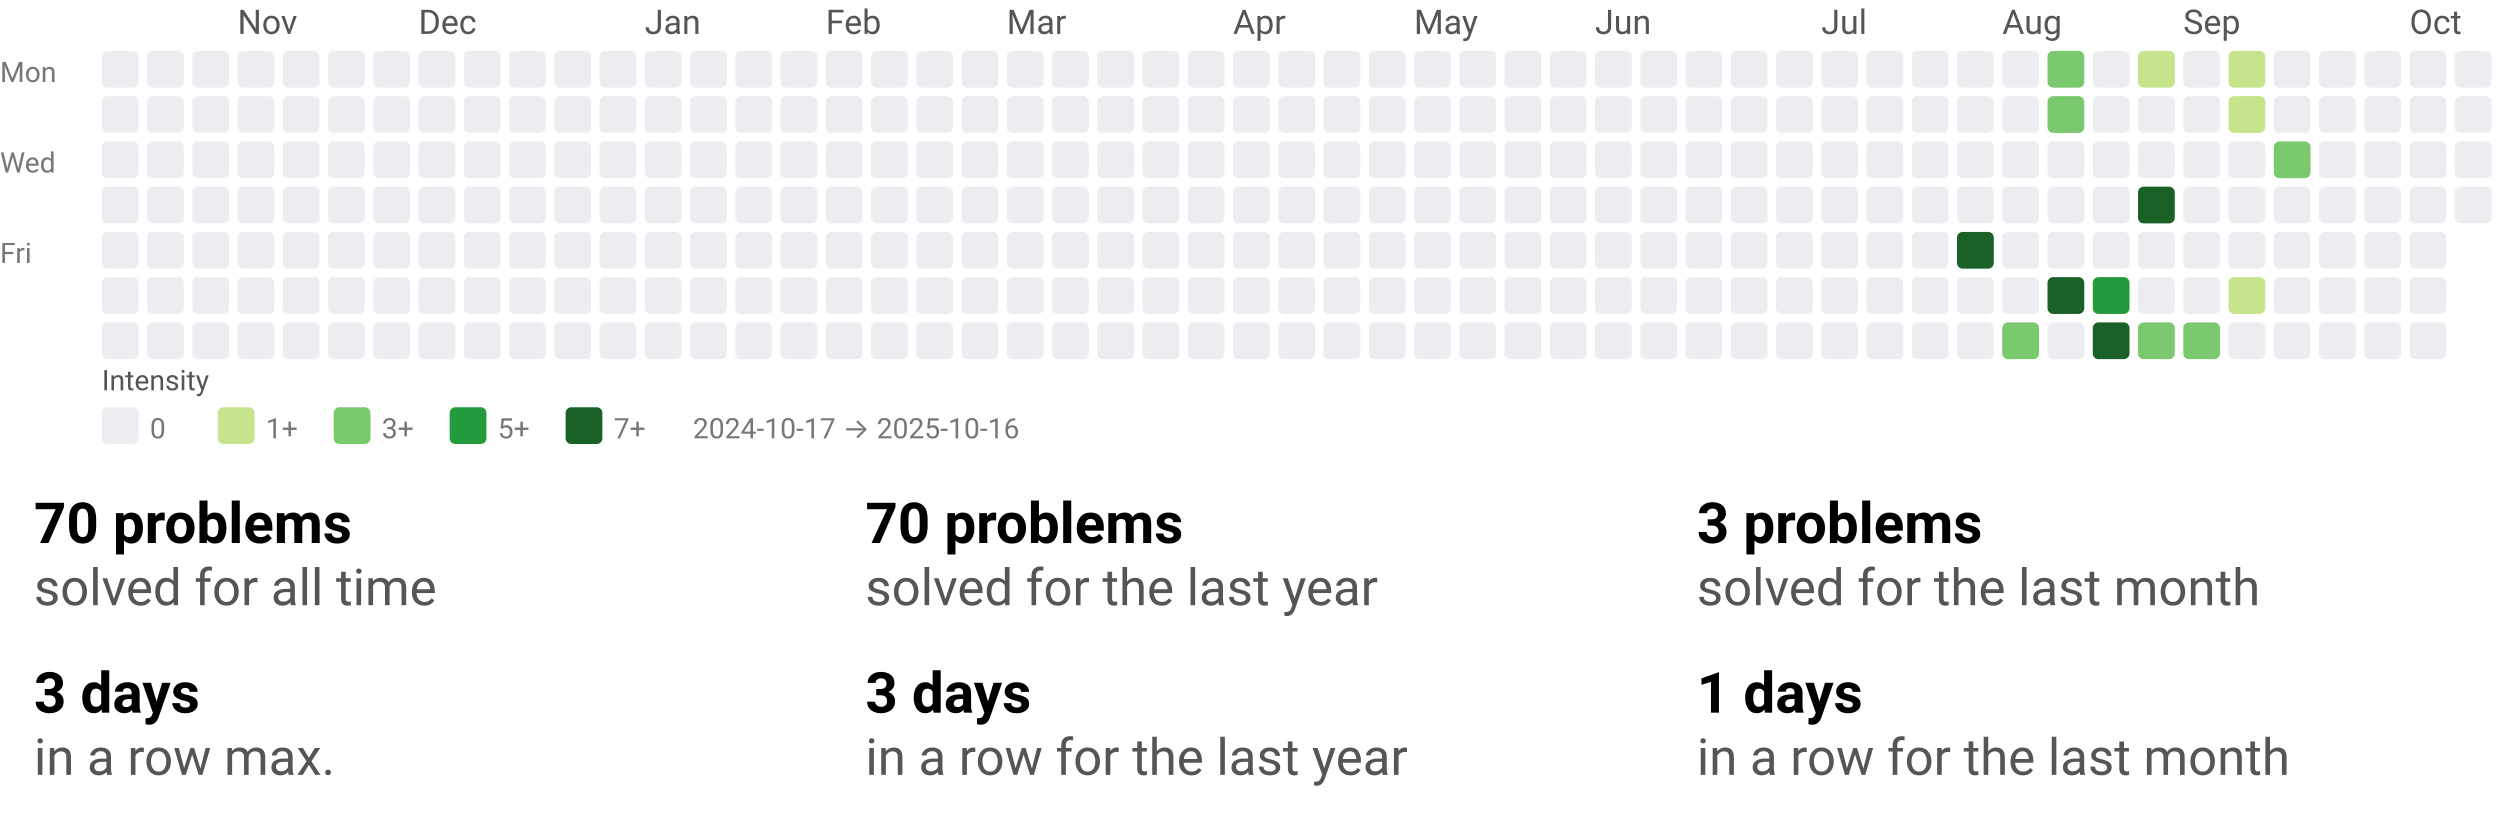
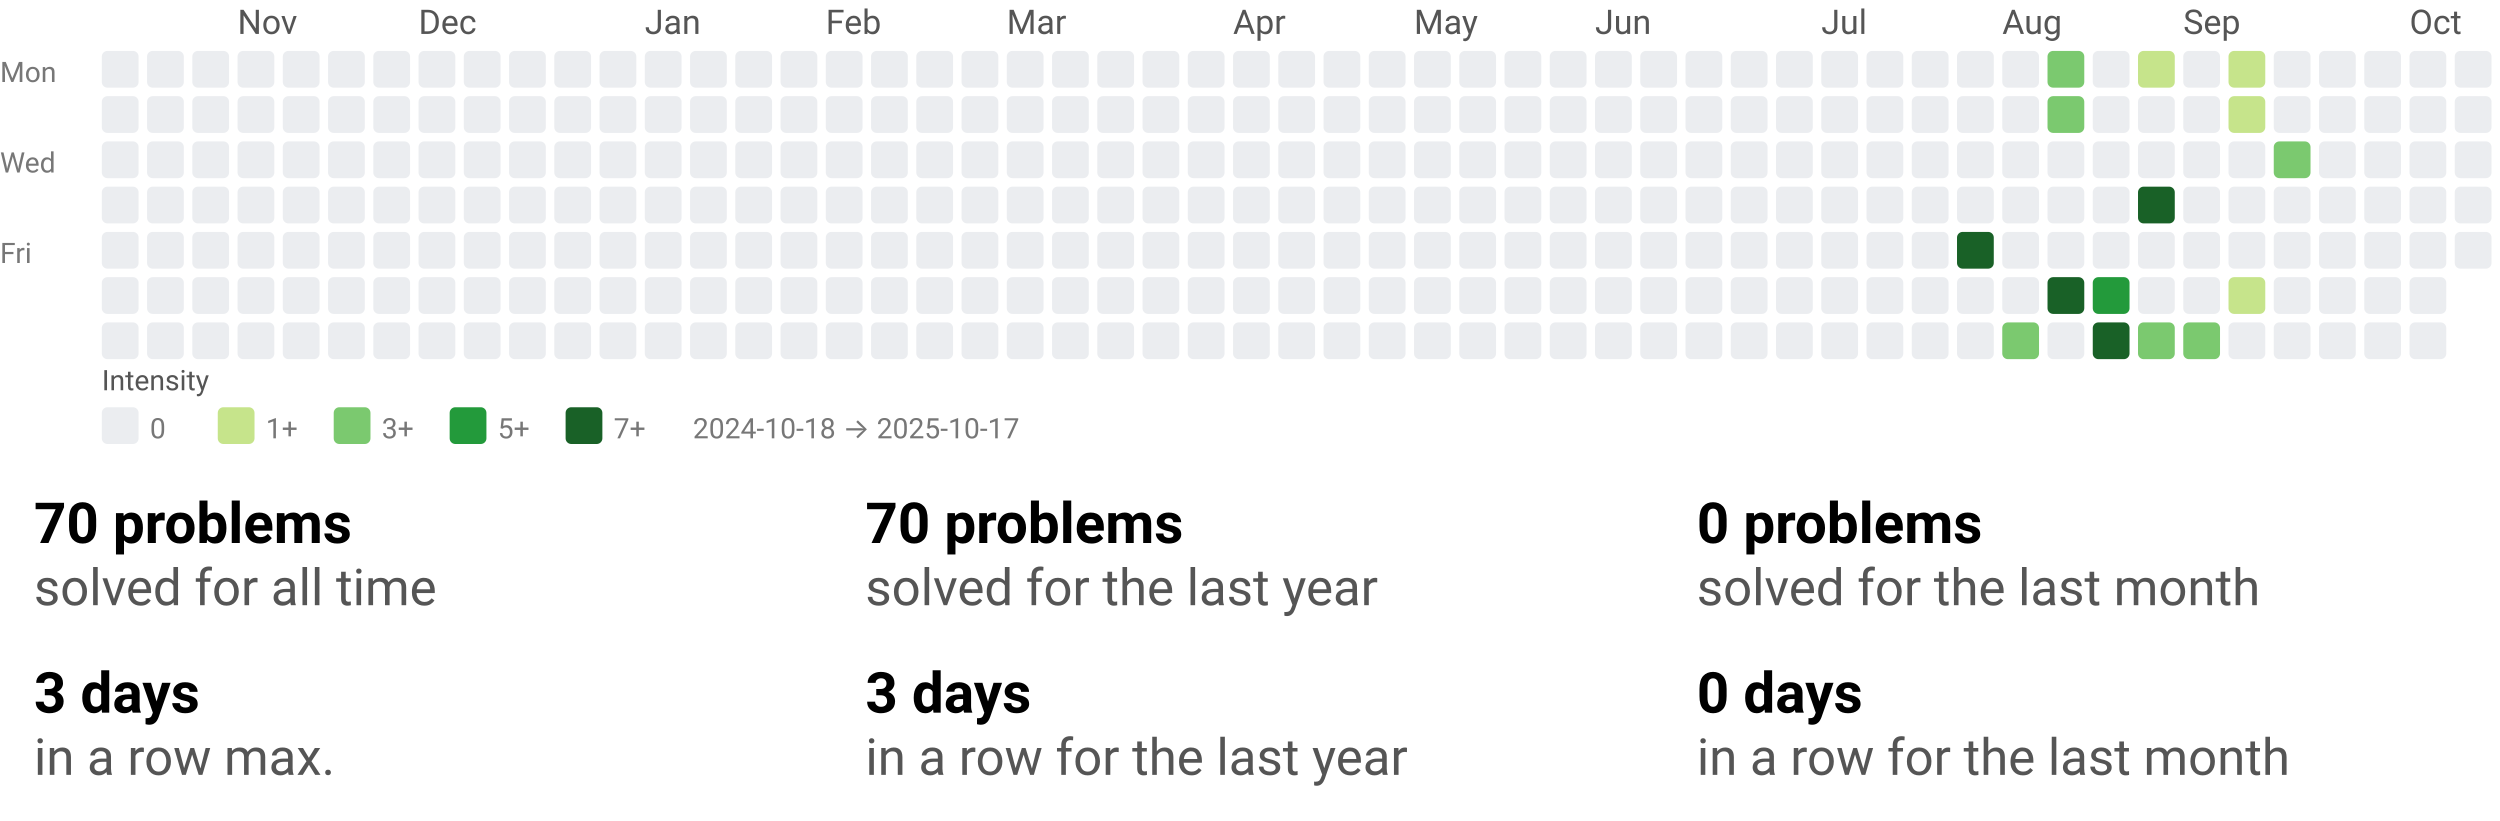
<svg xmlns="http://www.w3.org/2000/svg" width="884" height="290" viewBox="0 0 884 290" role="img" aria-labelledby="t d">
  <style>text{font-family:system-ui,-apple-system, Segoe UI, Roboto, Ubuntu, Cantarell, Noto Sans, sans-serif;}</style>
  <svg width="884" height="158" viewBox="0 0 884 158" role="img" aria-labelledby="title desc">
    <style>text{font-family:system-ui,-apple-system, Segoe UI, Roboto, Ubuntu, Cantarell, Noto Sans, sans-serif;}</style>
    <text x="84" y="12" fill="#555">Nov</text>
    <text x="148" y="12" fill="#555">Dec</text>
    <text x="228" y="12" fill="#555">Jan</text>
    <text x="292" y="12" fill="#555">Feb</text>
    <text x="356" y="12" fill="#555">Mar</text>
    <text x="436" y="12" fill="#555">Apr</text>
    <text x="500" y="12" fill="#555">May</text>
    <text x="564" y="12" fill="#555">Jun</text>
    <text x="644" y="12" fill="#555">Jul</text>
    <text x="708" y="12" fill="#555">Aug</text>
    <text x="772" y="12" fill="#555">Sep</text>
    <text x="852" y="12" fill="#555">Oct</text>
    <text x="0" y="29" font-size="10" fill="#777">Mon</text>
    <text x="0" y="61" font-size="10" fill="#777">Wed</text>
    <text x="0" y="93" font-size="10" fill="#777">Fri</text>
    <rect x="36" y="18" width="13" height="13" rx="2" ry="2" fill="#ebedf0" />
    <rect x="36" y="34" width="13" height="13" rx="2" ry="2" fill="#ebedf0" />
    <rect x="36" y="50" width="13" height="13" rx="2" ry="2" fill="#ebedf0" />
    <rect x="36" y="66" width="13" height="13" rx="2" ry="2" fill="#ebedf0" />
    <rect x="36" y="82" width="13" height="13" rx="2" ry="2" fill="#ebedf0" />
    <rect x="36" y="98" width="13" height="13" rx="2" ry="2" fill="#ebedf0" />
    <rect x="36" y="114" width="13" height="13" rx="2" ry="2" fill="#ebedf0" />
    <rect x="52" y="18" width="13" height="13" rx="2" ry="2" fill="#ebedf0" />
    <rect x="52" y="34" width="13" height="13" rx="2" ry="2" fill="#ebedf0" />
    <rect x="52" y="50" width="13" height="13" rx="2" ry="2" fill="#ebedf0" />
    <rect x="52" y="66" width="13" height="13" rx="2" ry="2" fill="#ebedf0" />
    <rect x="52" y="82" width="13" height="13" rx="2" ry="2" fill="#ebedf0" />
    <rect x="52" y="98" width="13" height="13" rx="2" ry="2" fill="#ebedf0" />
    <rect x="52" y="114" width="13" height="13" rx="2" ry="2" fill="#ebedf0" />
    <rect x="68" y="18" width="13" height="13" rx="2" ry="2" fill="#ebedf0" />
    <rect x="68" y="34" width="13" height="13" rx="2" ry="2" fill="#ebedf0" />
    <rect x="68" y="50" width="13" height="13" rx="2" ry="2" fill="#ebedf0" />
    <rect x="68" y="66" width="13" height="13" rx="2" ry="2" fill="#ebedf0" />
    <rect x="68" y="82" width="13" height="13" rx="2" ry="2" fill="#ebedf0" />
    <rect x="68" y="98" width="13" height="13" rx="2" ry="2" fill="#ebedf0" />
    <rect x="68" y="114" width="13" height="13" rx="2" ry="2" fill="#ebedf0" />
    <rect x="84" y="18" width="13" height="13" rx="2" ry="2" fill="#ebedf0" />
    <rect x="84" y="34" width="13" height="13" rx="2" ry="2" fill="#ebedf0" />
    <rect x="84" y="50" width="13" height="13" rx="2" ry="2" fill="#ebedf0" />
    <rect x="84" y="66" width="13" height="13" rx="2" ry="2" fill="#ebedf0" />
    <rect x="84" y="82" width="13" height="13" rx="2" ry="2" fill="#ebedf0" />
    <rect x="84" y="98" width="13" height="13" rx="2" ry="2" fill="#ebedf0" />
    <rect x="84" y="114" width="13" height="13" rx="2" ry="2" fill="#ebedf0" />
    <rect x="100" y="18" width="13" height="13" rx="2" ry="2" fill="#ebedf0" />
    <rect x="100" y="34" width="13" height="13" rx="2" ry="2" fill="#ebedf0" />
    <rect x="100" y="50" width="13" height="13" rx="2" ry="2" fill="#ebedf0" />
    <rect x="100" y="66" width="13" height="13" rx="2" ry="2" fill="#ebedf0" />
    <rect x="100" y="82" width="13" height="13" rx="2" ry="2" fill="#ebedf0" />
    <rect x="100" y="98" width="13" height="13" rx="2" ry="2" fill="#ebedf0" />
    <rect x="100" y="114" width="13" height="13" rx="2" ry="2" fill="#ebedf0" />
    <rect x="116" y="18" width="13" height="13" rx="2" ry="2" fill="#ebedf0" />
    <rect x="116" y="34" width="13" height="13" rx="2" ry="2" fill="#ebedf0" />
    <rect x="116" y="50" width="13" height="13" rx="2" ry="2" fill="#ebedf0" />
    <rect x="116" y="66" width="13" height="13" rx="2" ry="2" fill="#ebedf0" />
    <rect x="116" y="82" width="13" height="13" rx="2" ry="2" fill="#ebedf0" />
    <rect x="116" y="98" width="13" height="13" rx="2" ry="2" fill="#ebedf0" />
    <rect x="116" y="114" width="13" height="13" rx="2" ry="2" fill="#ebedf0" />
    <rect x="132" y="18" width="13" height="13" rx="2" ry="2" fill="#ebedf0" />
    <rect x="132" y="34" width="13" height="13" rx="2" ry="2" fill="#ebedf0" />
    <rect x="132" y="50" width="13" height="13" rx="2" ry="2" fill="#ebedf0" />
    <rect x="132" y="66" width="13" height="13" rx="2" ry="2" fill="#ebedf0" />
    <rect x="132" y="82" width="13" height="13" rx="2" ry="2" fill="#ebedf0" />
    <rect x="132" y="98" width="13" height="13" rx="2" ry="2" fill="#ebedf0" />
    <rect x="132" y="114" width="13" height="13" rx="2" ry="2" fill="#ebedf0" />
    <rect x="148" y="18" width="13" height="13" rx="2" ry="2" fill="#ebedf0" />
    <rect x="148" y="34" width="13" height="13" rx="2" ry="2" fill="#ebedf0" />
    <rect x="148" y="50" width="13" height="13" rx="2" ry="2" fill="#ebedf0" />
    <rect x="148" y="66" width="13" height="13" rx="2" ry="2" fill="#ebedf0" />
    <rect x="148" y="82" width="13" height="13" rx="2" ry="2" fill="#ebedf0" />
    <rect x="148" y="98" width="13" height="13" rx="2" ry="2" fill="#ebedf0" />
    <rect x="148" y="114" width="13" height="13" rx="2" ry="2" fill="#ebedf0" />
    <rect x="164" y="18" width="13" height="13" rx="2" ry="2" fill="#ebedf0" />
    <rect x="164" y="34" width="13" height="13" rx="2" ry="2" fill="#ebedf0" />
    <rect x="164" y="50" width="13" height="13" rx="2" ry="2" fill="#ebedf0" />
    <rect x="164" y="66" width="13" height="13" rx="2" ry="2" fill="#ebedf0" />
    <rect x="164" y="82" width="13" height="13" rx="2" ry="2" fill="#ebedf0" />
    <rect x="164" y="98" width="13" height="13" rx="2" ry="2" fill="#ebedf0" />
    <rect x="164" y="114" width="13" height="13" rx="2" ry="2" fill="#ebedf0" />
    <rect x="180" y="18" width="13" height="13" rx="2" ry="2" fill="#ebedf0" />
    <rect x="180" y="34" width="13" height="13" rx="2" ry="2" fill="#ebedf0" />
    <rect x="180" y="50" width="13" height="13" rx="2" ry="2" fill="#ebedf0" />
    <rect x="180" y="66" width="13" height="13" rx="2" ry="2" fill="#ebedf0" />
    <rect x="180" y="82" width="13" height="13" rx="2" ry="2" fill="#ebedf0" />
    <rect x="180" y="98" width="13" height="13" rx="2" ry="2" fill="#ebedf0" />
    <rect x="180" y="114" width="13" height="13" rx="2" ry="2" fill="#ebedf0" />
    <rect x="196" y="18" width="13" height="13" rx="2" ry="2" fill="#ebedf0" />
    <rect x="196" y="34" width="13" height="13" rx="2" ry="2" fill="#ebedf0" />
    <rect x="196" y="50" width="13" height="13" rx="2" ry="2" fill="#ebedf0" />
    <rect x="196" y="66" width="13" height="13" rx="2" ry="2" fill="#ebedf0" />
    <rect x="196" y="82" width="13" height="13" rx="2" ry="2" fill="#ebedf0" />
    <rect x="196" y="98" width="13" height="13" rx="2" ry="2" fill="#ebedf0" />
    <rect x="196" y="114" width="13" height="13" rx="2" ry="2" fill="#ebedf0" />
    <rect x="212" y="18" width="13" height="13" rx="2" ry="2" fill="#ebedf0" />
    <rect x="212" y="34" width="13" height="13" rx="2" ry="2" fill="#ebedf0" />
    <rect x="212" y="50" width="13" height="13" rx="2" ry="2" fill="#ebedf0" />
    <rect x="212" y="66" width="13" height="13" rx="2" ry="2" fill="#ebedf0" />
    <rect x="212" y="82" width="13" height="13" rx="2" ry="2" fill="#ebedf0" />
    <rect x="212" y="98" width="13" height="13" rx="2" ry="2" fill="#ebedf0" />
    <rect x="212" y="114" width="13" height="13" rx="2" ry="2" fill="#ebedf0" />
    <rect x="228" y="18" width="13" height="13" rx="2" ry="2" fill="#ebedf0" />
    <rect x="228" y="34" width="13" height="13" rx="2" ry="2" fill="#ebedf0" />
    <rect x="228" y="50" width="13" height="13" rx="2" ry="2" fill="#ebedf0" />
    <rect x="228" y="66" width="13" height="13" rx="2" ry="2" fill="#ebedf0" />
    <rect x="228" y="82" width="13" height="13" rx="2" ry="2" fill="#ebedf0" />
    <rect x="228" y="98" width="13" height="13" rx="2" ry="2" fill="#ebedf0" />
    <rect x="228" y="114" width="13" height="13" rx="2" ry="2" fill="#ebedf0" />
    <rect x="244" y="18" width="13" height="13" rx="2" ry="2" fill="#ebedf0" />
    <rect x="244" y="34" width="13" height="13" rx="2" ry="2" fill="#ebedf0" />
    <rect x="244" y="50" width="13" height="13" rx="2" ry="2" fill="#ebedf0" />
    <rect x="244" y="66" width="13" height="13" rx="2" ry="2" fill="#ebedf0" />
    <rect x="244" y="82" width="13" height="13" rx="2" ry="2" fill="#ebedf0" />
    <rect x="244" y="98" width="13" height="13" rx="2" ry="2" fill="#ebedf0" />
    <rect x="244" y="114" width="13" height="13" rx="2" ry="2" fill="#ebedf0" />
    <rect x="260" y="18" width="13" height="13" rx="2" ry="2" fill="#ebedf0" />
    <rect x="260" y="34" width="13" height="13" rx="2" ry="2" fill="#ebedf0" />
    <rect x="260" y="50" width="13" height="13" rx="2" ry="2" fill="#ebedf0" />
    <rect x="260" y="66" width="13" height="13" rx="2" ry="2" fill="#ebedf0" />
    <rect x="260" y="82" width="13" height="13" rx="2" ry="2" fill="#ebedf0" />
    <rect x="260" y="98" width="13" height="13" rx="2" ry="2" fill="#ebedf0" />
    <rect x="260" y="114" width="13" height="13" rx="2" ry="2" fill="#ebedf0" />
    <rect x="276" y="18" width="13" height="13" rx="2" ry="2" fill="#ebedf0" />
    <rect x="276" y="34" width="13" height="13" rx="2" ry="2" fill="#ebedf0" />
    <rect x="276" y="50" width="13" height="13" rx="2" ry="2" fill="#ebedf0" />
    <rect x="276" y="66" width="13" height="13" rx="2" ry="2" fill="#ebedf0" />
    <rect x="276" y="82" width="13" height="13" rx="2" ry="2" fill="#ebedf0" />
    <rect x="276" y="98" width="13" height="13" rx="2" ry="2" fill="#ebedf0" />
    <rect x="276" y="114" width="13" height="13" rx="2" ry="2" fill="#ebedf0" />
    <rect x="292" y="18" width="13" height="13" rx="2" ry="2" fill="#ebedf0" />
    <rect x="292" y="34" width="13" height="13" rx="2" ry="2" fill="#ebedf0" />
    <rect x="292" y="50" width="13" height="13" rx="2" ry="2" fill="#ebedf0" />
    <rect x="292" y="66" width="13" height="13" rx="2" ry="2" fill="#ebedf0" />
    <rect x="292" y="82" width="13" height="13" rx="2" ry="2" fill="#ebedf0" />
    <rect x="292" y="98" width="13" height="13" rx="2" ry="2" fill="#ebedf0" />
    <rect x="292" y="114" width="13" height="13" rx="2" ry="2" fill="#ebedf0" />
    <rect x="308" y="18" width="13" height="13" rx="2" ry="2" fill="#ebedf0" />
    <rect x="308" y="34" width="13" height="13" rx="2" ry="2" fill="#ebedf0" />
    <rect x="308" y="50" width="13" height="13" rx="2" ry="2" fill="#ebedf0" />
    <rect x="308" y="66" width="13" height="13" rx="2" ry="2" fill="#ebedf0" />
    <rect x="308" y="82" width="13" height="13" rx="2" ry="2" fill="#ebedf0" />
    <rect x="308" y="98" width="13" height="13" rx="2" ry="2" fill="#ebedf0" />
    <rect x="308" y="114" width="13" height="13" rx="2" ry="2" fill="#ebedf0" />
    <rect x="324" y="18" width="13" height="13" rx="2" ry="2" fill="#ebedf0" />
    <rect x="324" y="34" width="13" height="13" rx="2" ry="2" fill="#ebedf0" />
    <rect x="324" y="50" width="13" height="13" rx="2" ry="2" fill="#ebedf0" />
    <rect x="324" y="66" width="13" height="13" rx="2" ry="2" fill="#ebedf0" />
    <rect x="324" y="82" width="13" height="13" rx="2" ry="2" fill="#ebedf0" />
    <rect x="324" y="98" width="13" height="13" rx="2" ry="2" fill="#ebedf0" />
    <rect x="324" y="114" width="13" height="13" rx="2" ry="2" fill="#ebedf0" />
    <rect x="340" y="18" width="13" height="13" rx="2" ry="2" fill="#ebedf0" />
    <rect x="340" y="34" width="13" height="13" rx="2" ry="2" fill="#ebedf0" />
    <rect x="340" y="50" width="13" height="13" rx="2" ry="2" fill="#ebedf0" />
    <rect x="340" y="66" width="13" height="13" rx="2" ry="2" fill="#ebedf0" />
    <rect x="340" y="82" width="13" height="13" rx="2" ry="2" fill="#ebedf0" />
    <rect x="340" y="98" width="13" height="13" rx="2" ry="2" fill="#ebedf0" />
    <rect x="340" y="114" width="13" height="13" rx="2" ry="2" fill="#ebedf0" />
    <rect x="356" y="18" width="13" height="13" rx="2" ry="2" fill="#ebedf0" />
    <rect x="356" y="34" width="13" height="13" rx="2" ry="2" fill="#ebedf0" />
    <rect x="356" y="50" width="13" height="13" rx="2" ry="2" fill="#ebedf0" />
    <rect x="356" y="66" width="13" height="13" rx="2" ry="2" fill="#ebedf0" />
    <rect x="356" y="82" width="13" height="13" rx="2" ry="2" fill="#ebedf0" />
    <rect x="356" y="98" width="13" height="13" rx="2" ry="2" fill="#ebedf0" />
    <rect x="356" y="114" width="13" height="13" rx="2" ry="2" fill="#ebedf0" />
    <rect x="372" y="18" width="13" height="13" rx="2" ry="2" fill="#ebedf0" />
    <rect x="372" y="34" width="13" height="13" rx="2" ry="2" fill="#ebedf0" />
    <rect x="372" y="50" width="13" height="13" rx="2" ry="2" fill="#ebedf0" />
    <rect x="372" y="66" width="13" height="13" rx="2" ry="2" fill="#ebedf0" />
    <rect x="372" y="82" width="13" height="13" rx="2" ry="2" fill="#ebedf0" />
    <rect x="372" y="98" width="13" height="13" rx="2" ry="2" fill="#ebedf0" />
    <rect x="372" y="114" width="13" height="13" rx="2" ry="2" fill="#ebedf0" />
    <rect x="388" y="18" width="13" height="13" rx="2" ry="2" fill="#ebedf0" />
    <rect x="388" y="34" width="13" height="13" rx="2" ry="2" fill="#ebedf0" />
    <rect x="388" y="50" width="13" height="13" rx="2" ry="2" fill="#ebedf0" />
    <rect x="388" y="66" width="13" height="13" rx="2" ry="2" fill="#ebedf0" />
    <rect x="388" y="82" width="13" height="13" rx="2" ry="2" fill="#ebedf0" />
    <rect x="388" y="98" width="13" height="13" rx="2" ry="2" fill="#ebedf0" />
    <rect x="388" y="114" width="13" height="13" rx="2" ry="2" fill="#ebedf0" />
    <rect x="404" y="18" width="13" height="13" rx="2" ry="2" fill="#ebedf0" />
    <rect x="404" y="34" width="13" height="13" rx="2" ry="2" fill="#ebedf0" />
    <rect x="404" y="50" width="13" height="13" rx="2" ry="2" fill="#ebedf0" />
    <rect x="404" y="66" width="13" height="13" rx="2" ry="2" fill="#ebedf0" />
    <rect x="404" y="82" width="13" height="13" rx="2" ry="2" fill="#ebedf0" />
    <rect x="404" y="98" width="13" height="13" rx="2" ry="2" fill="#ebedf0" />
    <rect x="404" y="114" width="13" height="13" rx="2" ry="2" fill="#ebedf0" />
    <rect x="420" y="18" width="13" height="13" rx="2" ry="2" fill="#ebedf0" />
    <rect x="420" y="34" width="13" height="13" rx="2" ry="2" fill="#ebedf0" />
    <rect x="420" y="50" width="13" height="13" rx="2" ry="2" fill="#ebedf0" />
    <rect x="420" y="66" width="13" height="13" rx="2" ry="2" fill="#ebedf0" />
    <rect x="420" y="82" width="13" height="13" rx="2" ry="2" fill="#ebedf0" />
    <rect x="420" y="98" width="13" height="13" rx="2" ry="2" fill="#ebedf0" />
    <rect x="420" y="114" width="13" height="13" rx="2" ry="2" fill="#ebedf0" />
    <rect x="436" y="18" width="13" height="13" rx="2" ry="2" fill="#ebedf0" />
    <rect x="436" y="34" width="13" height="13" rx="2" ry="2" fill="#ebedf0" />
    <rect x="436" y="50" width="13" height="13" rx="2" ry="2" fill="#ebedf0" />
    <rect x="436" y="66" width="13" height="13" rx="2" ry="2" fill="#ebedf0" />
    <rect x="436" y="82" width="13" height="13" rx="2" ry="2" fill="#ebedf0" />
    <rect x="436" y="98" width="13" height="13" rx="2" ry="2" fill="#ebedf0" />
    <rect x="436" y="114" width="13" height="13" rx="2" ry="2" fill="#ebedf0" />
    <rect x="452" y="18" width="13" height="13" rx="2" ry="2" fill="#ebedf0" />
    <rect x="452" y="34" width="13" height="13" rx="2" ry="2" fill="#ebedf0" />
    <rect x="452" y="50" width="13" height="13" rx="2" ry="2" fill="#ebedf0" />
    <rect x="452" y="66" width="13" height="13" rx="2" ry="2" fill="#ebedf0" />
    <rect x="452" y="82" width="13" height="13" rx="2" ry="2" fill="#ebedf0" />
    <rect x="452" y="98" width="13" height="13" rx="2" ry="2" fill="#ebedf0" />
    <rect x="452" y="114" width="13" height="13" rx="2" ry="2" fill="#ebedf0" />
    <rect x="468" y="18" width="13" height="13" rx="2" ry="2" fill="#ebedf0" />
    <rect x="468" y="34" width="13" height="13" rx="2" ry="2" fill="#ebedf0" />
    <rect x="468" y="50" width="13" height="13" rx="2" ry="2" fill="#ebedf0" />
    <rect x="468" y="66" width="13" height="13" rx="2" ry="2" fill="#ebedf0" />
    <rect x="468" y="82" width="13" height="13" rx="2" ry="2" fill="#ebedf0" />
    <rect x="468" y="98" width="13" height="13" rx="2" ry="2" fill="#ebedf0" />
    <rect x="468" y="114" width="13" height="13" rx="2" ry="2" fill="#ebedf0" />
    <rect x="484" y="18" width="13" height="13" rx="2" ry="2" fill="#ebedf0" />
    <rect x="484" y="34" width="13" height="13" rx="2" ry="2" fill="#ebedf0" />
    <rect x="484" y="50" width="13" height="13" rx="2" ry="2" fill="#ebedf0" />
    <rect x="484" y="66" width="13" height="13" rx="2" ry="2" fill="#ebedf0" />
    <rect x="484" y="82" width="13" height="13" rx="2" ry="2" fill="#ebedf0" />
    <rect x="484" y="98" width="13" height="13" rx="2" ry="2" fill="#ebedf0" />
    <rect x="484" y="114" width="13" height="13" rx="2" ry="2" fill="#ebedf0" />
    <rect x="500" y="18" width="13" height="13" rx="2" ry="2" fill="#ebedf0" />
    <rect x="500" y="34" width="13" height="13" rx="2" ry="2" fill="#ebedf0" />
    <rect x="500" y="50" width="13" height="13" rx="2" ry="2" fill="#ebedf0" />
    <rect x="500" y="66" width="13" height="13" rx="2" ry="2" fill="#ebedf0" />
    <rect x="500" y="82" width="13" height="13" rx="2" ry="2" fill="#ebedf0" />
    <rect x="500" y="98" width="13" height="13" rx="2" ry="2" fill="#ebedf0" />
    <rect x="500" y="114" width="13" height="13" rx="2" ry="2" fill="#ebedf0" />
    <rect x="516" y="18" width="13" height="13" rx="2" ry="2" fill="#ebedf0" />
    <rect x="516" y="34" width="13" height="13" rx="2" ry="2" fill="#ebedf0" />
    <rect x="516" y="50" width="13" height="13" rx="2" ry="2" fill="#ebedf0" />
    <rect x="516" y="66" width="13" height="13" rx="2" ry="2" fill="#ebedf0" />
    <rect x="516" y="82" width="13" height="13" rx="2" ry="2" fill="#ebedf0" />
    <rect x="516" y="98" width="13" height="13" rx="2" ry="2" fill="#ebedf0" />
    <rect x="516" y="114" width="13" height="13" rx="2" ry="2" fill="#ebedf0" />
    <rect x="532" y="18" width="13" height="13" rx="2" ry="2" fill="#ebedf0" />
    <rect x="532" y="34" width="13" height="13" rx="2" ry="2" fill="#ebedf0" />
    <rect x="532" y="50" width="13" height="13" rx="2" ry="2" fill="#ebedf0" />
    <rect x="532" y="66" width="13" height="13" rx="2" ry="2" fill="#ebedf0" />
    <rect x="532" y="82" width="13" height="13" rx="2" ry="2" fill="#ebedf0" />
    <rect x="532" y="98" width="13" height="13" rx="2" ry="2" fill="#ebedf0" />
    <rect x="532" y="114" width="13" height="13" rx="2" ry="2" fill="#ebedf0" />
    <rect x="548" y="18" width="13" height="13" rx="2" ry="2" fill="#ebedf0" />
    <rect x="548" y="34" width="13" height="13" rx="2" ry="2" fill="#ebedf0" />
    <rect x="548" y="50" width="13" height="13" rx="2" ry="2" fill="#ebedf0" />
    <rect x="548" y="66" width="13" height="13" rx="2" ry="2" fill="#ebedf0" />
    <rect x="548" y="82" width="13" height="13" rx="2" ry="2" fill="#ebedf0" />
    <rect x="548" y="98" width="13" height="13" rx="2" ry="2" fill="#ebedf0" />
    <rect x="548" y="114" width="13" height="13" rx="2" ry="2" fill="#ebedf0" />
    <rect x="564" y="18" width="13" height="13" rx="2" ry="2" fill="#ebedf0" />
    <rect x="564" y="34" width="13" height="13" rx="2" ry="2" fill="#ebedf0" />
    <rect x="564" y="50" width="13" height="13" rx="2" ry="2" fill="#ebedf0" />
    <rect x="564" y="66" width="13" height="13" rx="2" ry="2" fill="#ebedf0" />
    <rect x="564" y="82" width="13" height="13" rx="2" ry="2" fill="#ebedf0" />
    <rect x="564" y="98" width="13" height="13" rx="2" ry="2" fill="#ebedf0" />
    <rect x="564" y="114" width="13" height="13" rx="2" ry="2" fill="#ebedf0" />
    <rect x="580" y="18" width="13" height="13" rx="2" ry="2" fill="#ebedf0" />
    <rect x="580" y="34" width="13" height="13" rx="2" ry="2" fill="#ebedf0" />
    <rect x="580" y="50" width="13" height="13" rx="2" ry="2" fill="#ebedf0" />
    <rect x="580" y="66" width="13" height="13" rx="2" ry="2" fill="#ebedf0" />
    <rect x="580" y="82" width="13" height="13" rx="2" ry="2" fill="#ebedf0" />
    <rect x="580" y="98" width="13" height="13" rx="2" ry="2" fill="#ebedf0" />
    <rect x="580" y="114" width="13" height="13" rx="2" ry="2" fill="#ebedf0" />
    <rect x="596" y="18" width="13" height="13" rx="2" ry="2" fill="#ebedf0" />
    <rect x="596" y="34" width="13" height="13" rx="2" ry="2" fill="#ebedf0" />
    <rect x="596" y="50" width="13" height="13" rx="2" ry="2" fill="#ebedf0" />
    <rect x="596" y="66" width="13" height="13" rx="2" ry="2" fill="#ebedf0" />
    <rect x="596" y="82" width="13" height="13" rx="2" ry="2" fill="#ebedf0" />
    <rect x="596" y="98" width="13" height="13" rx="2" ry="2" fill="#ebedf0" />
    <rect x="596" y="114" width="13" height="13" rx="2" ry="2" fill="#ebedf0" />
    <rect x="612" y="18" width="13" height="13" rx="2" ry="2" fill="#ebedf0" />
    <rect x="612" y="34" width="13" height="13" rx="2" ry="2" fill="#ebedf0" />
    <rect x="612" y="50" width="13" height="13" rx="2" ry="2" fill="#ebedf0" />
    <rect x="612" y="66" width="13" height="13" rx="2" ry="2" fill="#ebedf0" />
    <rect x="612" y="82" width="13" height="13" rx="2" ry="2" fill="#ebedf0" />
    <rect x="612" y="98" width="13" height="13" rx="2" ry="2" fill="#ebedf0" />
    <rect x="612" y="114" width="13" height="13" rx="2" ry="2" fill="#ebedf0" />
    <rect x="628" y="18" width="13" height="13" rx="2" ry="2" fill="#ebedf0" />
    <rect x="628" y="34" width="13" height="13" rx="2" ry="2" fill="#ebedf0" />
    <rect x="628" y="50" width="13" height="13" rx="2" ry="2" fill="#ebedf0" />
    <rect x="628" y="66" width="13" height="13" rx="2" ry="2" fill="#ebedf0" />
    <rect x="628" y="82" width="13" height="13" rx="2" ry="2" fill="#ebedf0" />
    <rect x="628" y="98" width="13" height="13" rx="2" ry="2" fill="#ebedf0" />
    <rect x="628" y="114" width="13" height="13" rx="2" ry="2" fill="#ebedf0" />
    <rect x="644" y="18" width="13" height="13" rx="2" ry="2" fill="#ebedf0" />
    <rect x="644" y="34" width="13" height="13" rx="2" ry="2" fill="#ebedf0" />
    <rect x="644" y="50" width="13" height="13" rx="2" ry="2" fill="#ebedf0" />
    <rect x="644" y="66" width="13" height="13" rx="2" ry="2" fill="#ebedf0" />
    <rect x="644" y="82" width="13" height="13" rx="2" ry="2" fill="#ebedf0" />
    <rect x="644" y="98" width="13" height="13" rx="2" ry="2" fill="#ebedf0" />
    <rect x="644" y="114" width="13" height="13" rx="2" ry="2" fill="#ebedf0" />
    <rect x="660" y="18" width="13" height="13" rx="2" ry="2" fill="#ebedf0" />
    <rect x="660" y="34" width="13" height="13" rx="2" ry="2" fill="#ebedf0" />
    <rect x="660" y="50" width="13" height="13" rx="2" ry="2" fill="#ebedf0" />
    <rect x="660" y="66" width="13" height="13" rx="2" ry="2" fill="#ebedf0" />
    <rect x="660" y="82" width="13" height="13" rx="2" ry="2" fill="#ebedf0" />
    <rect x="660" y="98" width="13" height="13" rx="2" ry="2" fill="#ebedf0" />
    <rect x="660" y="114" width="13" height="13" rx="2" ry="2" fill="#ebedf0" />
    <rect x="676" y="18" width="13" height="13" rx="2" ry="2" fill="#ebedf0" />
    <rect x="676" y="34" width="13" height="13" rx="2" ry="2" fill="#ebedf0" />
    <rect x="676" y="50" width="13" height="13" rx="2" ry="2" fill="#ebedf0" />
    <rect x="676" y="66" width="13" height="13" rx="2" ry="2" fill="#ebedf0" />
    <rect x="676" y="82" width="13" height="13" rx="2" ry="2" fill="#ebedf0" />
    <rect x="676" y="98" width="13" height="13" rx="2" ry="2" fill="#ebedf0" />
    <rect x="676" y="114" width="13" height="13" rx="2" ry="2" fill="#ebedf0" />
    <rect x="692" y="18" width="13" height="13" rx="2" ry="2" fill="#ebedf0" />
    <rect x="692" y="34" width="13" height="13" rx="2" ry="2" fill="#ebedf0" />
    <rect x="692" y="50" width="13" height="13" rx="2" ry="2" fill="#ebedf0" />
    <rect x="692" y="66" width="13" height="13" rx="2" ry="2" fill="#ebedf0" />
    <rect x="692" y="82" width="13" height="13" rx="2" ry="2" fill="#196127" />
    <rect x="692" y="98" width="13" height="13" rx="2" ry="2" fill="#ebedf0" />
    <rect x="692" y="114" width="13" height="13" rx="2" ry="2" fill="#ebedf0" />
    <rect x="708" y="18" width="13" height="13" rx="2" ry="2" fill="#ebedf0" />
    <rect x="708" y="34" width="13" height="13" rx="2" ry="2" fill="#ebedf0" />
    <rect x="708" y="50" width="13" height="13" rx="2" ry="2" fill="#ebedf0" />
    <rect x="708" y="66" width="13" height="13" rx="2" ry="2" fill="#ebedf0" />
    <rect x="708" y="82" width="13" height="13" rx="2" ry="2" fill="#ebedf0" />
    <rect x="708" y="98" width="13" height="13" rx="2" ry="2" fill="#ebedf0" />
    <rect x="708" y="114" width="13" height="13" rx="2" ry="2" fill="#7bc96f" />
    <rect x="724" y="18" width="13" height="13" rx="2" ry="2" fill="#7bc96f" />
    <rect x="724" y="34" width="13" height="13" rx="2" ry="2" fill="#7bc96f" />
    <rect x="724" y="50" width="13" height="13" rx="2" ry="2" fill="#ebedf0" />
    <rect x="724" y="66" width="13" height="13" rx="2" ry="2" fill="#ebedf0" />
    <rect x="724" y="82" width="13" height="13" rx="2" ry="2" fill="#ebedf0" />
    <rect x="724" y="98" width="13" height="13" rx="2" ry="2" fill="#196127" />
    <rect x="724" y="114" width="13" height="13" rx="2" ry="2" fill="#ebedf0" />
    <rect x="740" y="18" width="13" height="13" rx="2" ry="2" fill="#ebedf0" />
    <rect x="740" y="34" width="13" height="13" rx="2" ry="2" fill="#ebedf0" />
    <rect x="740" y="50" width="13" height="13" rx="2" ry="2" fill="#ebedf0" />
    <rect x="740" y="66" width="13" height="13" rx="2" ry="2" fill="#ebedf0" />
    <rect x="740" y="82" width="13" height="13" rx="2" ry="2" fill="#ebedf0" />
    <rect x="740" y="98" width="13" height="13" rx="2" ry="2" fill="#239a3b" />
    <rect x="740" y="114" width="13" height="13" rx="2" ry="2" fill="#196127" />
    <rect x="756" y="18" width="13" height="13" rx="2" ry="2" fill="#c6e48b" />
    <rect x="756" y="34" width="13" height="13" rx="2" ry="2" fill="#ebedf0" />
    <rect x="756" y="50" width="13" height="13" rx="2" ry="2" fill="#ebedf0" />
    <rect x="756" y="66" width="13" height="13" rx="2" ry="2" fill="#196127" />
    <rect x="756" y="82" width="13" height="13" rx="2" ry="2" fill="#ebedf0" />
    <rect x="756" y="98" width="13" height="13" rx="2" ry="2" fill="#ebedf0" />
    <rect x="756" y="114" width="13" height="13" rx="2" ry="2" fill="#7bc96f" />
    <rect x="772" y="18" width="13" height="13" rx="2" ry="2" fill="#ebedf0" />
    <rect x="772" y="34" width="13" height="13" rx="2" ry="2" fill="#ebedf0" />
    <rect x="772" y="50" width="13" height="13" rx="2" ry="2" fill="#ebedf0" />
    <rect x="772" y="66" width="13" height="13" rx="2" ry="2" fill="#ebedf0" />
    <rect x="772" y="82" width="13" height="13" rx="2" ry="2" fill="#ebedf0" />
    <rect x="772" y="98" width="13" height="13" rx="2" ry="2" fill="#ebedf0" />
    <rect x="772" y="114" width="13" height="13" rx="2" ry="2" fill="#7bc96f" />
    <rect x="788" y="18" width="13" height="13" rx="2" ry="2" fill="#c6e48b" />
    <rect x="788" y="34" width="13" height="13" rx="2" ry="2" fill="#c6e48b" />
    <rect x="788" y="50" width="13" height="13" rx="2" ry="2" fill="#ebedf0" />
    <rect x="788" y="66" width="13" height="13" rx="2" ry="2" fill="#ebedf0" />
    <rect x="788" y="82" width="13" height="13" rx="2" ry="2" fill="#ebedf0" />
    <rect x="788" y="98" width="13" height="13" rx="2" ry="2" fill="#c6e48b" />
    <rect x="788" y="114" width="13" height="13" rx="2" ry="2" fill="#ebedf0" />
    <rect x="804" y="18" width="13" height="13" rx="2" ry="2" fill="#ebedf0" />
    <rect x="804" y="34" width="13" height="13" rx="2" ry="2" fill="#ebedf0" />
    <rect x="804" y="50" width="13" height="13" rx="2" ry="2" fill="#7bc96f" />
    <rect x="804" y="66" width="13" height="13" rx="2" ry="2" fill="#ebedf0" />
    <rect x="804" y="82" width="13" height="13" rx="2" ry="2" fill="#ebedf0" />
    <rect x="804" y="98" width="13" height="13" rx="2" ry="2" fill="#ebedf0" />
    <rect x="804" y="114" width="13" height="13" rx="2" ry="2" fill="#ebedf0" />
    <rect x="820" y="18" width="13" height="13" rx="2" ry="2" fill="#ebedf0" />
    <rect x="820" y="34" width="13" height="13" rx="2" ry="2" fill="#ebedf0" />
    <rect x="820" y="50" width="13" height="13" rx="2" ry="2" fill="#ebedf0" />
    <rect x="820" y="66" width="13" height="13" rx="2" ry="2" fill="#ebedf0" />
    <rect x="820" y="82" width="13" height="13" rx="2" ry="2" fill="#ebedf0" />
    <rect x="820" y="98" width="13" height="13" rx="2" ry="2" fill="#ebedf0" />
    <rect x="820" y="114" width="13" height="13" rx="2" ry="2" fill="#ebedf0" />
    <rect x="836" y="18" width="13" height="13" rx="2" ry="2" fill="#ebedf0" />
    <rect x="836" y="34" width="13" height="13" rx="2" ry="2" fill="#ebedf0" />
    <rect x="836" y="50" width="13" height="13" rx="2" ry="2" fill="#ebedf0" />
    <rect x="836" y="66" width="13" height="13" rx="2" ry="2" fill="#ebedf0" />
    <rect x="836" y="82" width="13" height="13" rx="2" ry="2" fill="#ebedf0" />
    <rect x="836" y="98" width="13" height="13" rx="2" ry="2" fill="#ebedf0" />
    <rect x="836" y="114" width="13" height="13" rx="2" ry="2" fill="#ebedf0" />
    <rect x="852" y="18" width="13" height="13" rx="2" ry="2" fill="#ebedf0" />
    <rect x="852" y="34" width="13" height="13" rx="2" ry="2" fill="#ebedf0" />
    <rect x="852" y="50" width="13" height="13" rx="2" ry="2" fill="#ebedf0" />
    <rect x="852" y="66" width="13" height="13" rx="2" ry="2" fill="#ebedf0" />
    <rect x="852" y="82" width="13" height="13" rx="2" ry="2" fill="#ebedf0" />
    <rect x="852" y="98" width="13" height="13" rx="2" ry="2" fill="#ebedf0" />
    <rect x="852" y="114" width="13" height="13" rx="2" ry="2" fill="#ebedf0" />
    <rect x="868" y="18" width="13" height="13" rx="2" ry="2" fill="#ebedf0" />
    <rect x="868" y="34" width="13" height="13" rx="2" ry="2" fill="#ebedf0" />
    <rect x="868" y="50" width="13" height="13" rx="2" ry="2" fill="#ebedf0" />
    <rect x="868" y="66" width="13" height="13" rx="2" ry="2" fill="#ebedf0" />
+     <rect x="868" y="82" width="13" height="13" rx="2" ry="2" fill="#ebedf0" />
    <text x="36" y="138" font-size="10" fill="#555">Intensity</text>
    <g>
      <rect x="36" y="144" width="13" height="13" rx="2" ry="2" fill="#ebedf0" />
      <text x="53" y="155" font-size="10" fill="#777">0</text>
    </g>
    <g>
      <rect x="77" y="144" width="13" height="13" rx="2" ry="2" fill="#c6e48b" />
      <text x="94" y="155" font-size="10" fill="#777">1+</text>
    </g>
    <g>
      <rect x="118" y="144" width="13" height="13" rx="2" ry="2" fill="#7bc96f" />
      <text x="135" y="155" font-size="10" fill="#777">3+</text>
    </g>
    <g>
      <rect x="159" y="144" width="13" height="13" rx="2" ry="2" fill="#239a3b" />
      <text x="176" y="155" font-size="10" fill="#777">5+</text>
    </g>
    <g>
      <rect x="200" y="144" width="13" height="13" rx="2" ry="2" fill="#196127" />
      <text x="217" y="155" font-size="10" fill="#777">7+</text>
    </g>
-     <text x="245" y="155" font-size="10" fill="#777">2024-10-17 → 2025-10-16</text>
+     <text x="245" y="155" font-size="10" fill="#777">2024-10-18 → 2025-10-17</text>
  </svg>
  <text x="12" y="192" font-size="20" font-weight="600">70 problems</text>
  <text x="12" y="214" fill="#555" font-size="18">solved for all time</text>
  <text x="306" y="192" font-size="20" font-weight="600">70 problems</text>
  <text x="306" y="214" fill="#555" font-size="18">solved for the last year</text>
-   <text x="600" y="192" font-size="20" font-weight="600">3 problems</text>
+   <text x="600" y="192" font-size="20" font-weight="600">0 problems</text>
  <text x="600" y="214" fill="#555" font-size="18">solved for the last month</text>
  <text x="12" y="252" font-size="20" font-weight="600">3 days</text>
  <text x="12" y="274" fill="#555" font-size="18">in a row max.</text>
  <text x="306" y="252" font-size="20" font-weight="600">3 days</text>
  <text x="306" y="274" fill="#555" font-size="18">in a row for the last year</text>
-   <text x="600" y="252" font-size="20" font-weight="600">1 days</text>
+   <text x="600" y="252" font-size="20" font-weight="600">0 days</text>
  <text x="600" y="274" fill="#555" font-size="18">in a row for the last month</text>
</svg>
